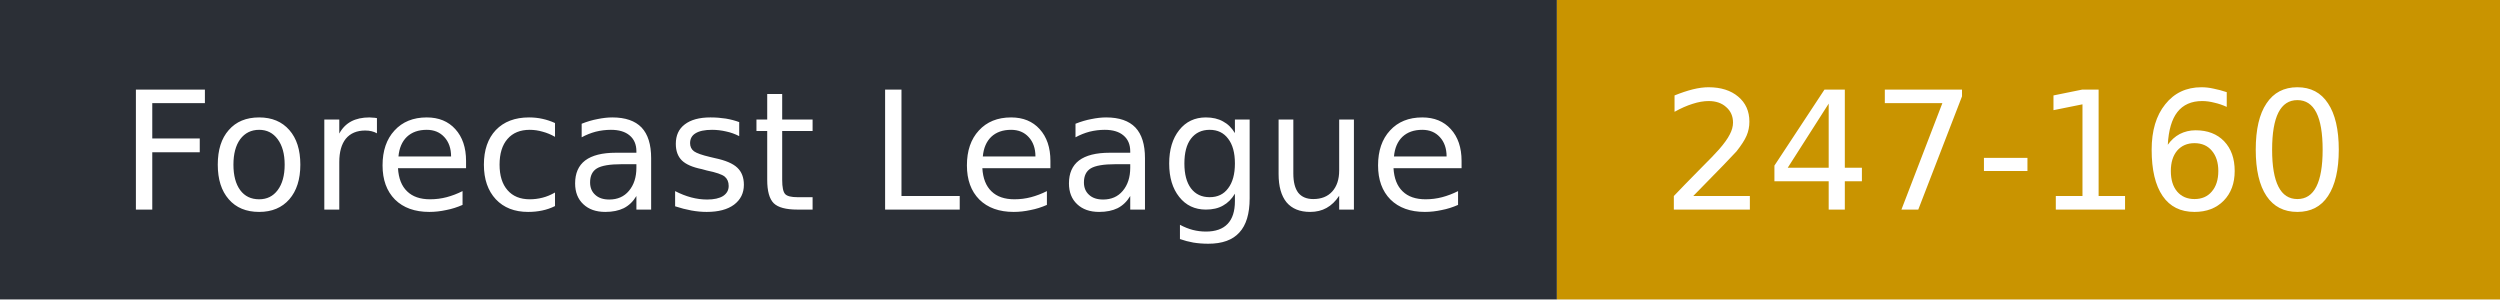
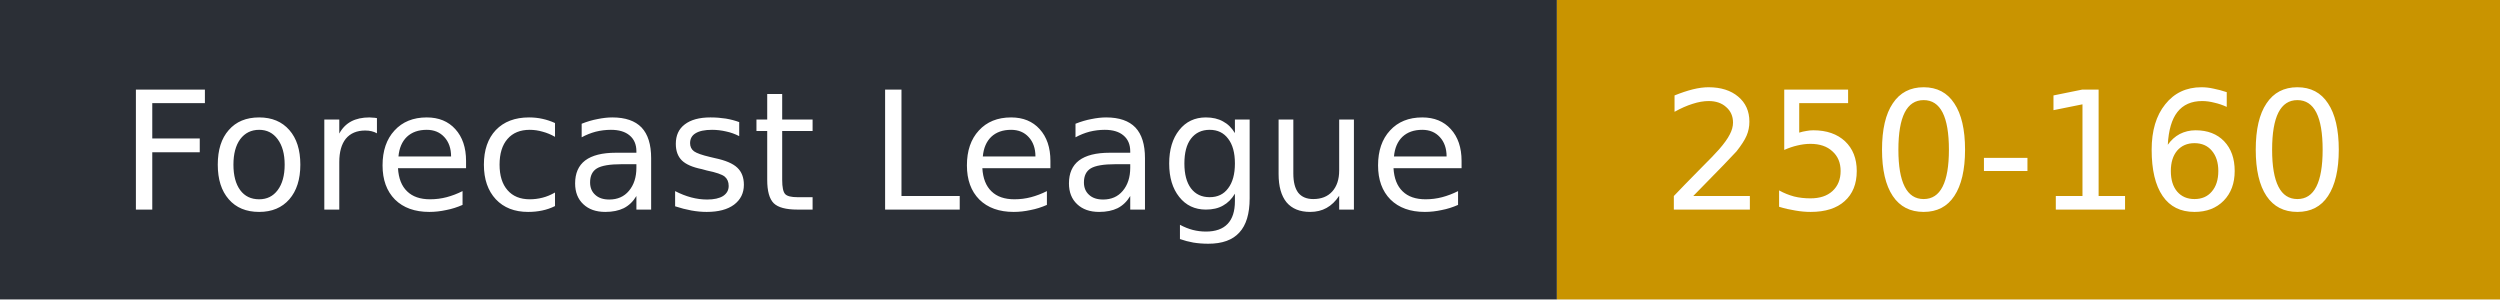
- <svg xmlns="http://www.w3.org/2000/svg" width="167" height="20" role="img" aria-label="Forecast League: 247-160">
+ <svg xmlns="http://www.w3.org/2000/svg" width="167" height="20" role="img" aria-label="Forecast League: 250-160">
  <rect width="104" height="20" fill="#2b2f36" />
  <rect x="104" width="63" height="20" fill="#c99400" />
  <g fill="#fff" font-family="Verdana,DejaVu Sans,sans-serif" font-size="11">
    <text x="8" y="14">Forecast League</text>
-     <text x="111" y="14">247-160</text>
+     <text x="111" y="14">250-160</text>
  </g>
</svg>
